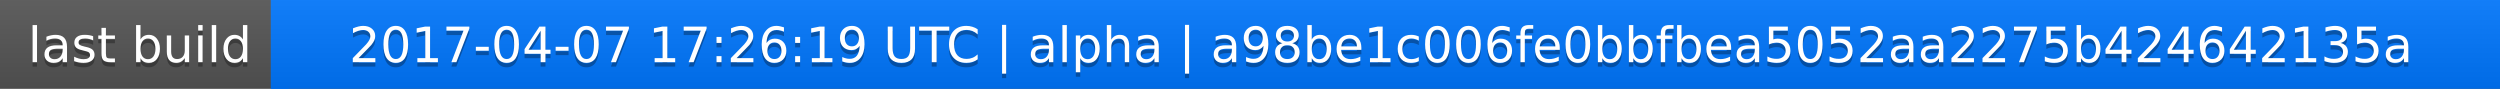
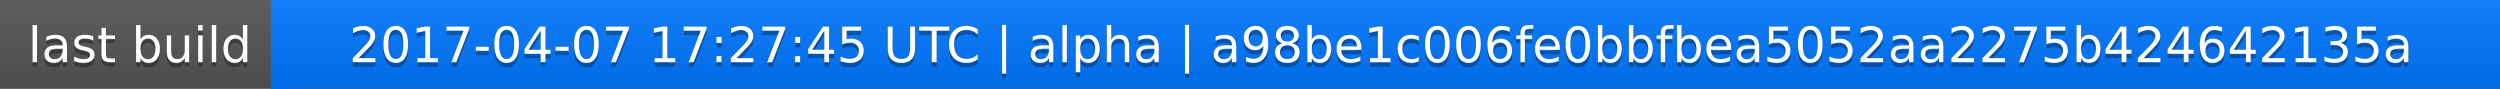
<svg xmlns="http://www.w3.org/2000/svg" width="563" height="20">
  <linearGradient id="a" x2="0" y2="100%">
    <stop offset="0" stop-color="#bbb" stop-opacity=".1" />
    <stop offset="1" stop-opacity=".1" />
  </linearGradient>
  <rect rx="0" width="563" height="20" fill="#555" />
  <rect rx="0" x="61" width="502" height="20" fill="#07f" />
  <path fill="#07f" d="M61 0h4v20h-4z" />
  <rect rx="0" width="563" height="20" fill="url(#a)" />
  <g fill="#fff" text-anchor="middle" font-family="DejaVu Sans,Verdana,Geneva,sans-serif" font-size="11">
    <text x="31.5" y="15" fill="#010101" fill-opacity=".3">last build</text>
    <text x="31.5" y="14">last build</text>
-     <text x="311" y="15" fill="#010101" fill-opacity=".3">2017-04-07 17:26:19 UTC | alpha | a98be1c006fe0bbfbea5052aa2275b424642135a</text>
-     <text x="311" y="14">2017-04-07 17:26:19 UTC | alpha | a98be1c006fe0bbfbea5052aa2275b424642135a</text>
+     <text x="311" y="15" fill="#010101" fill-opacity=".3">2017-04-07 17:27:45 UTC | alpha | a98be1c006fe0bbfbea5052aa2275b424642135a</text>
+     <text x="311" y="14">2017-04-07 17:27:45 UTC | alpha | a98be1c006fe0bbfbea5052aa2275b424642135a</text>
  </g>
</svg>
